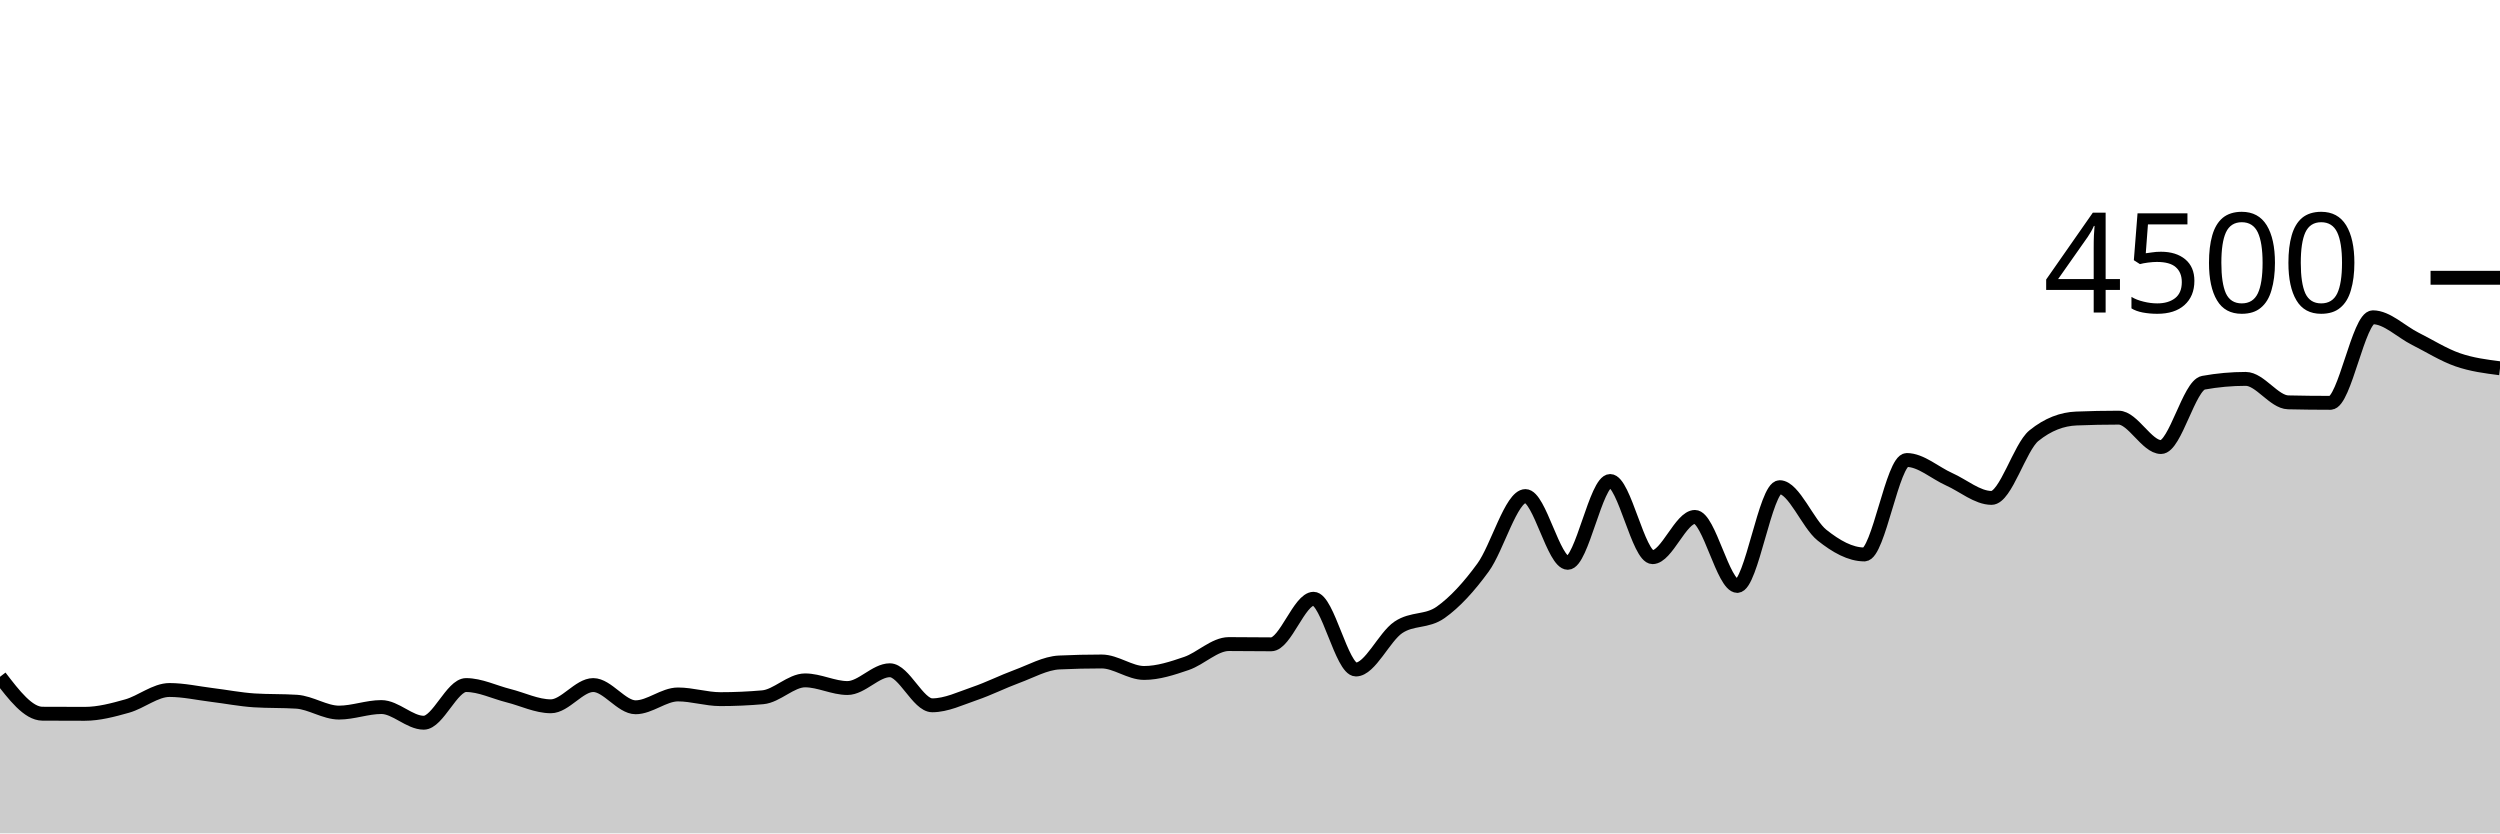
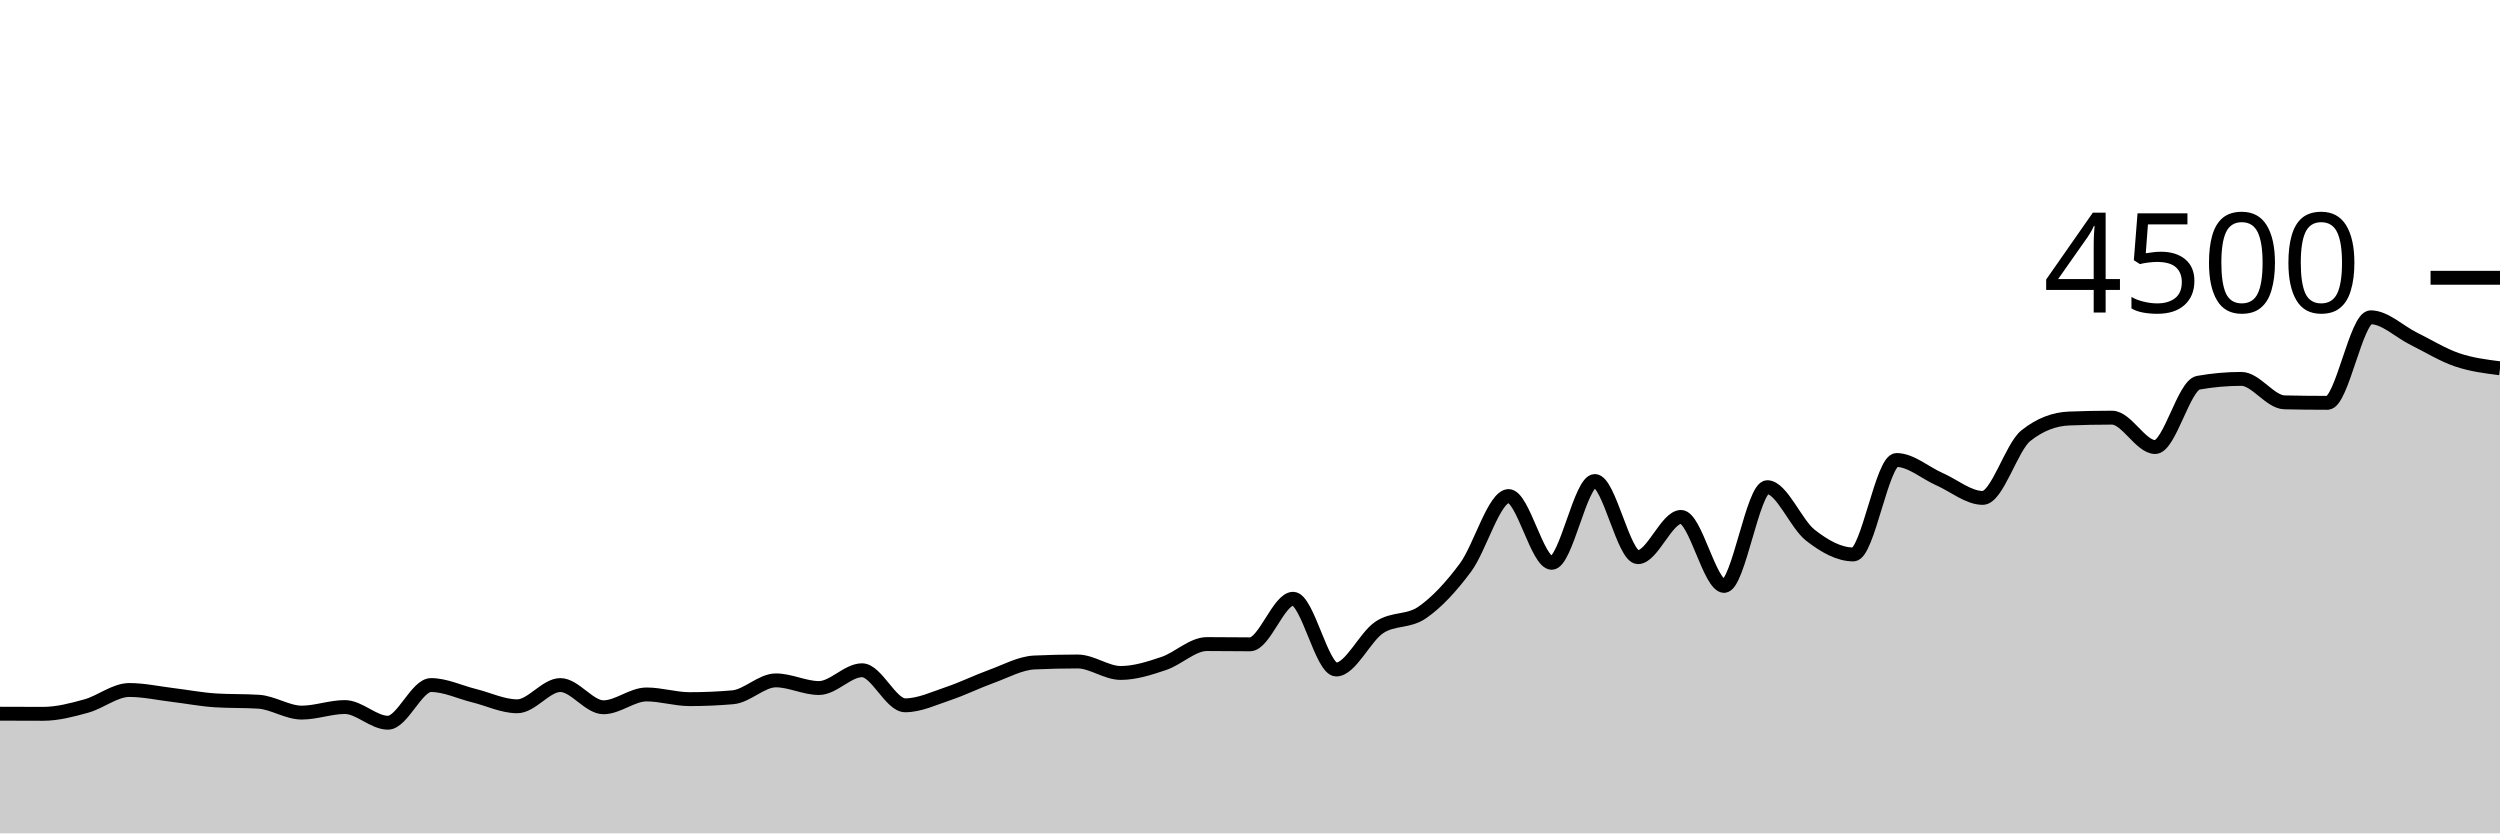
<svg xmlns="http://www.w3.org/2000/svg" viewBox="0 0 180 60">
  <g transform="translate(0,20)">
-     <path class="area" fill="rgba(0, 0, 0, 0.2)" d="M0,28.729C1.017,30.055,2.034,31.381,3.051,31.387C4.068,31.393,5.085,31.396,6.102,31.396C7.119,31.396,8.136,31.121,9.153,30.836C10.169,30.55,11.186,29.68,12.203,29.68C13.22,29.68,14.237,29.911,15.254,30.036C16.271,30.16,17.288,30.361,18.305,30.427C19.322,30.492,20.339,30.459,21.356,30.524C22.373,30.59,23.39,31.307,24.407,31.307C25.424,31.307,26.441,30.907,27.458,30.907C28.475,30.907,29.492,32.036,30.508,32.036C31.525,32.036,32.542,29.324,33.559,29.324C34.576,29.324,35.593,29.834,36.61,30.089C37.627,30.344,38.644,30.853,39.661,30.853C40.678,30.853,41.695,29.324,42.712,29.324C43.729,29.324,44.746,30.924,45.763,30.924C46.78,30.924,47.797,30,48.814,30C49.831,30,50.847,30.338,51.864,30.338C52.881,30.338,53.898,30.293,54.915,30.204C55.932,30.116,56.949,28.987,57.966,28.987C58.983,28.987,60,29.538,61.017,29.538C62.034,29.538,63.051,28.258,64.068,28.258C65.085,28.258,66.102,30.782,67.119,30.782C68.136,30.782,69.153,30.284,70.169,29.938C71.186,29.591,72.203,29.076,73.22,28.702C74.237,28.329,75.254,27.745,76.271,27.698C77.288,27.65,78.305,27.627,79.322,27.627C80.339,27.627,81.356,28.453,82.373,28.453C83.39,28.453,84.407,28.116,85.424,27.769C86.441,27.422,87.458,26.373,88.475,26.373C89.492,26.373,90.508,26.391,91.525,26.391C92.542,26.391,93.559,23.111,94.576,23.111C95.593,23.111,96.61,28.204,97.627,28.204C98.644,28.204,99.661,25.859,100.678,25.173C101.695,24.487,102.712,24.807,103.729,24.089C104.746,23.37,105.763,22.258,106.78,20.862C107.797,19.467,108.814,15.716,109.831,15.716C110.847,15.716,111.864,20.524,112.881,20.524C113.898,20.524,114.915,14.631,115.932,14.631C116.949,14.631,117.966,20.116,118.983,20.116C120,20.116,121.017,17.218,122.034,17.218C123.051,17.218,124.068,22.187,125.085,22.187C126.102,22.187,127.119,15.076,128.136,15.076C129.153,15.076,130.169,17.726,131.186,18.533C132.203,19.341,133.22,19.92,134.237,19.92C135.254,19.92,136.271,13.12,137.288,13.12C138.305,13.12,139.322,14.052,140.339,14.507C141.356,14.961,142.373,15.849,143.39,15.849C144.407,15.849,145.424,12.193,146.441,11.369C147.458,10.545,148.475,10.175,149.492,10.133C150.508,10.092,151.525,10.071,152.542,10.071C153.559,10.071,154.576,12.187,155.593,12.187C156.61,12.187,157.627,7.739,158.644,7.556C159.661,7.372,160.678,7.28,161.695,7.28C162.712,7.28,163.729,8.945,164.746,8.969C165.763,8.993,166.78,9.004,167.797,9.004C168.814,9.004,169.831,2.844,170.847,2.844C171.864,2.844,172.881,3.881,173.898,4.391C174.915,4.901,175.932,5.548,176.949,5.902C177.966,6.256,178.983,6.386,180,6.516L180,40C178.983,40,177.966,40,176.949,40C175.932,40,174.915,40,173.898,40C172.881,40,171.864,40,170.847,40C169.831,40,168.814,40,167.797,40C166.78,40,165.763,40,164.746,40C163.729,40,162.712,40,161.695,40C160.678,40,159.661,40,158.644,40C157.627,40,156.61,40,155.593,40C154.576,40,153.559,40,152.542,40C151.525,40,150.508,40,149.492,40C148.475,40,147.458,40,146.441,40C145.424,40,144.407,40,143.39,40C142.373,40,141.356,40,140.339,40C139.322,40,138.305,40,137.288,40C136.271,40,135.254,40,134.237,40C133.22,40,132.203,40,131.186,40C130.169,40,129.153,40,128.136,40C127.119,40,126.102,40,125.085,40C124.068,40,123.051,40,122.034,40C121.017,40,120,40,118.983,40C117.966,40,116.949,40,115.932,40C114.915,40,113.898,40,112.881,40C111.864,40,110.847,40,109.831,40C108.814,40,107.797,40,106.78,40C105.763,40,104.746,40,103.729,40C102.712,40,101.695,40,100.678,40C99.661,40,98.644,40,97.627,40C96.61,40,95.593,40,94.576,40C93.559,40,92.542,40,91.525,40C90.508,40,89.492,40,88.475,40C87.458,40,86.441,40,85.424,40C84.407,40,83.39,40,82.373,40C81.356,40,80.339,40,79.322,40C78.305,40,77.288,40,76.271,40C75.254,40,74.237,40,73.22,40C72.203,40,71.186,40,70.169,40C69.153,40,68.136,40,67.119,40C66.102,40,65.085,40,64.068,40C63.051,40,62.034,40,61.017,40C60,40,58.983,40,57.966,40C56.949,40,55.932,40,54.915,40C53.898,40,52.881,40,51.864,40C50.847,40,49.831,40,48.814,40C47.797,40,46.78,40,45.763,40C44.746,40,43.729,40,42.712,40C41.695,40,40.678,40,39.661,40C38.644,40,37.627,40,36.61,40C35.593,40,34.576,40,33.559,40C32.542,40,31.525,40,30.508,40C29.492,40,28.475,40,27.458,40C26.441,40,25.424,40,24.407,40C23.39,40,22.373,40,21.356,40C20.339,40,19.322,40,18.305,40C17.288,40,16.271,40,15.254,40C14.237,40,13.22,40,12.203,40C11.186,40,10.169,40,9.153,40C8.136,40,7.119,40,6.102,40C5.085,40,4.068,40,3.051,40C2.034,40,1.017,40,0,40Z" />
-     <path class="line" stroke="black" fill="none" d="M0,28.729C1.017,30.055,2.034,31.381,3.051,31.387C4.068,31.393,5.085,31.396,6.102,31.396C7.119,31.396,8.136,31.121,9.153,30.836C10.169,30.55,11.186,29.68,12.203,29.68C13.22,29.68,14.237,29.911,15.254,30.036C16.271,30.16,17.288,30.361,18.305,30.427C19.322,30.492,20.339,30.459,21.356,30.524C22.373,30.59,23.39,31.307,24.407,31.307C25.424,31.307,26.441,30.907,27.458,30.907C28.475,30.907,29.492,32.036,30.508,32.036C31.525,32.036,32.542,29.324,33.559,29.324C34.576,29.324,35.593,29.834,36.61,30.089C37.627,30.344,38.644,30.853,39.661,30.853C40.678,30.853,41.695,29.324,42.712,29.324C43.729,29.324,44.746,30.924,45.763,30.924C46.78,30.924,47.797,30,48.814,30C49.831,30,50.847,30.338,51.864,30.338C52.881,30.338,53.898,30.293,54.915,30.204C55.932,30.116,56.949,28.987,57.966,28.987C58.983,28.987,60,29.538,61.017,29.538C62.034,29.538,63.051,28.258,64.068,28.258C65.085,28.258,66.102,30.782,67.119,30.782C68.136,30.782,69.153,30.284,70.169,29.938C71.186,29.591,72.203,29.076,73.22,28.702C74.237,28.329,75.254,27.745,76.271,27.698C77.288,27.65,78.305,27.627,79.322,27.627C80.339,27.627,81.356,28.453,82.373,28.453C83.39,28.453,84.407,28.116,85.424,27.769C86.441,27.422,87.458,26.373,88.475,26.373C89.492,26.373,90.508,26.391,91.525,26.391C92.542,26.391,93.559,23.111,94.576,23.111C95.593,23.111,96.61,28.204,97.627,28.204C98.644,28.204,99.661,25.859,100.678,25.173C101.695,24.487,102.712,24.807,103.729,24.089C104.746,23.37,105.763,22.258,106.78,20.862C107.797,19.467,108.814,15.716,109.831,15.716C110.847,15.716,111.864,20.524,112.881,20.524C113.898,20.524,114.915,14.631,115.932,14.631C116.949,14.631,117.966,20.116,118.983,20.116C120,20.116,121.017,17.218,122.034,17.218C123.051,17.218,124.068,22.187,125.085,22.187C126.102,22.187,127.119,15.076,128.136,15.076C129.153,15.076,130.169,17.726,131.186,18.533C132.203,19.341,133.22,19.92,134.237,19.92C135.254,19.92,136.271,13.12,137.288,13.12C138.305,13.12,139.322,14.052,140.339,14.507C141.356,14.961,142.373,15.849,143.39,15.849C144.407,15.849,145.424,12.193,146.441,11.369C147.458,10.545,148.475,10.175,149.492,10.133C150.508,10.092,151.525,10.071,152.542,10.071C153.559,10.071,154.576,12.187,155.593,12.187C156.61,12.187,157.627,7.739,158.644,7.556C159.661,7.372,160.678,7.28,161.695,7.28C162.712,7.28,163.729,8.945,164.746,8.969C165.763,8.993,166.78,9.004,167.797,9.004C168.814,9.004,169.831,2.844,170.847,2.844C171.864,2.844,172.881,3.881,173.898,4.391C174.915,4.901,175.932,5.548,176.949,5.902C177.966,6.256,178.983,6.386,180,6.516" />
+     <path class="area" fill="rgba(0, 0, 0, 0.2)" d="M0,31.387C1.034,31.391,2.069,31.396,3.103,31.396C4.138,31.396,5.172,31.121,6.207,30.836C7.241,30.55,8.276,29.68,9.31,29.68C10.345,29.68,11.379,29.911,12.414,30.036C13.448,30.16,14.483,30.361,15.517,30.427C16.552,30.492,17.586,30.459,18.621,30.524C19.655,30.59,20.69,31.307,21.724,31.307C22.759,31.307,23.793,30.907,24.828,30.907C25.862,30.907,26.897,32.036,27.931,32.036C28.966,32.036,30,29.324,31.034,29.324C32.069,29.324,33.103,29.834,34.138,30.089C35.172,30.344,36.207,30.853,37.241,30.853C38.276,30.853,39.31,29.324,40.345,29.324C41.379,29.324,42.414,30.924,43.448,30.924C44.483,30.924,45.517,30,46.552,30C47.586,30,48.621,30.338,49.655,30.338C50.69,30.338,51.724,30.293,52.759,30.204C53.793,30.116,54.828,28.987,55.862,28.987C56.897,28.987,57.931,29.538,58.966,29.538C60,29.538,61.034,28.258,62.069,28.258C63.103,28.258,64.138,30.782,65.172,30.782C66.207,30.782,67.241,30.284,68.276,29.938C69.31,29.591,70.345,29.076,71.379,28.702C72.414,28.329,73.448,27.745,74.483,27.698C75.517,27.65,76.552,27.627,77.586,27.627C78.621,27.627,79.655,28.453,80.69,28.453C81.724,28.453,82.759,28.116,83.793,27.769C84.828,27.422,85.862,26.373,86.897,26.373C87.931,26.373,88.966,26.391,90,26.391C91.034,26.391,92.069,23.111,93.103,23.111C94.138,23.111,95.172,28.204,96.207,28.204C97.241,28.204,98.276,25.859,99.31,25.173C100.345,24.487,101.379,24.807,102.414,24.089C103.448,23.37,104.483,22.258,105.517,20.862C106.552,19.467,107.586,15.716,108.621,15.716C109.655,15.716,110.69,20.524,111.724,20.524C112.759,20.524,113.793,14.631,114.828,14.631C115.862,14.631,116.897,20.116,117.931,20.116C118.966,20.116,120,17.218,121.034,17.218C122.069,17.218,123.103,22.187,124.138,22.187C125.172,22.187,126.207,15.076,127.241,15.076C128.276,15.076,129.31,17.726,130.345,18.533C131.379,19.341,132.414,19.92,133.448,19.92C134.483,19.92,135.517,13.12,136.552,13.12C137.586,13.12,138.621,14.052,139.655,14.507C140.69,14.961,141.724,15.849,142.759,15.849C143.793,15.849,144.828,12.193,145.862,11.369C146.897,10.545,147.931,10.175,148.966,10.133C150,10.092,151.034,10.071,152.069,10.071C153.103,10.071,154.138,12.187,155.172,12.187C156.207,12.187,157.241,7.739,158.276,7.556C159.31,7.372,160.345,7.28,161.379,7.28C162.414,7.28,163.448,8.945,164.483,8.969C165.517,8.993,166.552,9.004,167.586,9.004C168.621,9.004,169.655,2.844,170.69,2.844C171.724,2.844,172.759,3.881,173.793,4.391C174.828,4.901,175.862,5.548,176.897,5.902C177.931,6.256,178.966,6.386,180,6.516L180,40C178.966,40,177.931,40,176.897,40C175.862,40,174.828,40,173.793,40C172.759,40,171.724,40,170.69,40C169.655,40,168.621,40,167.586,40C166.552,40,165.517,40,164.483,40C163.448,40,162.414,40,161.379,40C160.345,40,159.31,40,158.276,40C157.241,40,156.207,40,155.172,40C154.138,40,153.103,40,152.069,40C151.034,40,150,40,148.966,40C147.931,40,146.897,40,145.862,40C144.828,40,143.793,40,142.759,40C141.724,40,140.69,40,139.655,40C138.621,40,137.586,40,136.552,40C135.517,40,134.483,40,133.448,40C132.414,40,131.379,40,130.345,40C129.31,40,128.276,40,127.241,40C126.207,40,125.172,40,124.138,40C123.103,40,122.069,40,121.034,40C120,40,118.966,40,117.931,40C116.897,40,115.862,40,114.828,40C113.793,40,112.759,40,111.724,40C110.69,40,109.655,40,108.621,40C107.586,40,106.552,40,105.517,40C104.483,40,103.448,40,102.414,40C101.379,40,100.345,40,99.31,40C98.276,40,97.241,40,96.207,40C95.172,40,94.138,40,93.103,40C92.069,40,91.034,40,90,40C88.966,40,87.931,40,86.897,40C85.862,40,84.828,40,83.793,40C82.759,40,81.724,40,80.69,40C79.655,40,78.621,40,77.586,40C76.552,40,75.517,40,74.483,40C73.448,40,72.414,40,71.379,40C70.345,40,69.31,40,68.276,40C67.241,40,66.207,40,65.172,40C64.138,40,63.103,40,62.069,40C61.034,40,60,40,58.966,40C57.931,40,56.897,40,55.862,40C54.828,40,53.793,40,52.759,40C51.724,40,50.69,40,49.655,40C48.621,40,47.586,40,46.552,40C45.517,40,44.483,40,43.448,40C42.414,40,41.379,40,40.345,40C39.31,40,38.276,40,37.241,40C36.207,40,35.172,40,34.138,40C33.103,40,32.069,40,31.034,40C30,40,28.966,40,27.931,40C26.897,40,25.862,40,24.828,40C23.793,40,22.759,40,21.724,40C20.69,40,19.655,40,18.621,40C17.586,40,16.552,40,15.517,40C14.483,40,13.448,40,12.414,40C11.379,40,10.345,40,9.31,40C8.276,40,7.241,40,6.207,40C5.172,40,4.138,40,3.103,40C2.069,40,1.034,40,0,40Z" />
+     <path class="line" stroke="black" fill="none" d="M0,31.387C1.034,31.391,2.069,31.396,3.103,31.396C4.138,31.396,5.172,31.121,6.207,30.836C7.241,30.55,8.276,29.68,9.31,29.68C10.345,29.68,11.379,29.911,12.414,30.036C13.448,30.16,14.483,30.361,15.517,30.427C16.552,30.492,17.586,30.459,18.621,30.524C19.655,30.59,20.69,31.307,21.724,31.307C22.759,31.307,23.793,30.907,24.828,30.907C25.862,30.907,26.897,32.036,27.931,32.036C28.966,32.036,30,29.324,31.034,29.324C32.069,29.324,33.103,29.834,34.138,30.089C35.172,30.344,36.207,30.853,37.241,30.853C38.276,30.853,39.31,29.324,40.345,29.324C41.379,29.324,42.414,30.924,43.448,30.924C44.483,30.924,45.517,30,46.552,30C47.586,30,48.621,30.338,49.655,30.338C50.69,30.338,51.724,30.293,52.759,30.204C53.793,30.116,54.828,28.987,55.862,28.987C56.897,28.987,57.931,29.538,58.966,29.538C60,29.538,61.034,28.258,62.069,28.258C63.103,28.258,64.138,30.782,65.172,30.782C66.207,30.782,67.241,30.284,68.276,29.938C69.31,29.591,70.345,29.076,71.379,28.702C72.414,28.329,73.448,27.745,74.483,27.698C75.517,27.65,76.552,27.627,77.586,27.627C78.621,27.627,79.655,28.453,80.69,28.453C81.724,28.453,82.759,28.116,83.793,27.769C84.828,27.422,85.862,26.373,86.897,26.373C87.931,26.373,88.966,26.391,90,26.391C91.034,26.391,92.069,23.111,93.103,23.111C94.138,23.111,95.172,28.204,96.207,28.204C97.241,28.204,98.276,25.859,99.31,25.173C100.345,24.487,101.379,24.807,102.414,24.089C103.448,23.37,104.483,22.258,105.517,20.862C106.552,19.467,107.586,15.716,108.621,15.716C109.655,15.716,110.69,20.524,111.724,20.524C112.759,20.524,113.793,14.631,114.828,14.631C115.862,14.631,116.897,20.116,117.931,20.116C118.966,20.116,120,17.218,121.034,17.218C122.069,17.218,123.103,22.187,124.138,22.187C125.172,22.187,126.207,15.076,127.241,15.076C128.276,15.076,129.31,17.726,130.345,18.533C131.379,19.341,132.414,19.92,133.448,19.92C134.483,19.92,135.517,13.12,136.552,13.12C137.586,13.12,138.621,14.052,139.655,14.507C140.69,14.961,141.724,15.849,142.759,15.849C143.793,15.849,144.828,12.193,145.862,11.369C146.897,10.545,147.931,10.175,148.966,10.133C150,10.092,151.034,10.071,152.069,10.071C153.103,10.071,154.138,12.187,155.172,12.187C156.207,12.187,157.241,7.739,158.276,7.556C159.31,7.372,160.345,7.28,161.379,7.28C162.414,7.28,163.448,8.945,164.483,8.969C165.517,8.993,166.552,9.004,167.586,9.004C168.621,9.004,169.655,2.844,170.69,2.844C171.724,2.844,172.759,3.881,173.793,4.391C174.828,4.901,175.862,5.548,176.897,5.902C177.931,6.256,178.966,6.386,180,6.516" />
    <path class="axis-ceiling" stroke-width="1" stroke="black" fill="none" d="M175,0L180,0" />
    <text class="axis-ceiling-label" font-family="sans-serif" text-anchor="end" font-size="10px" x="170" y="2.5">4500</text>
  </g>
</svg>
